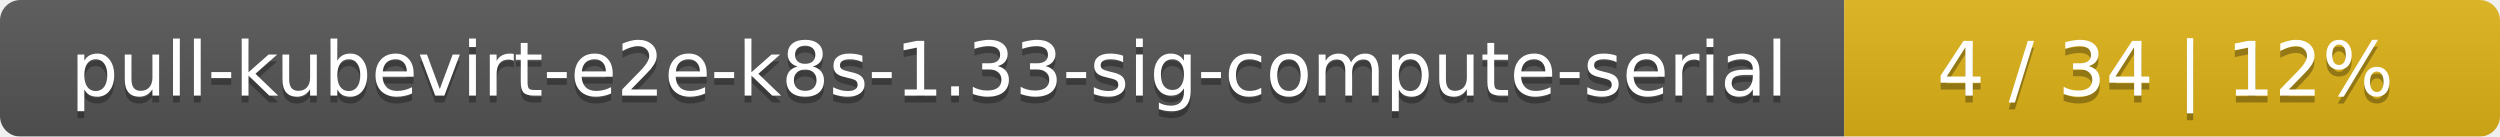
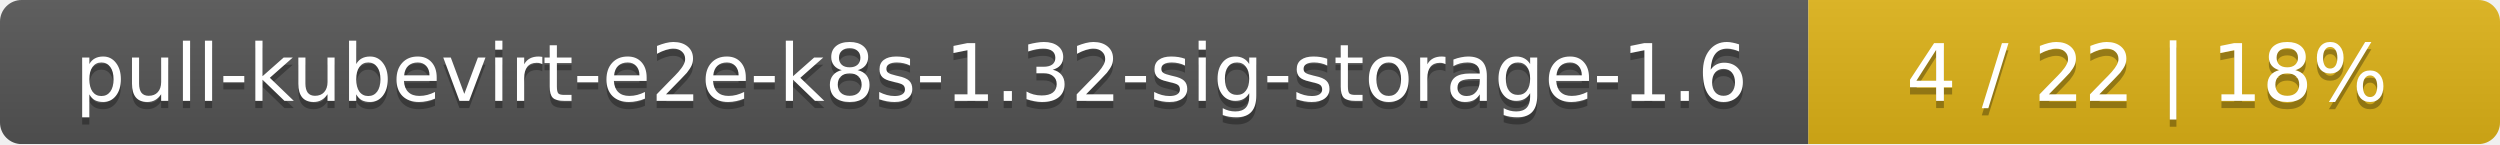
- <svg xmlns="http://www.w3.org/2000/svg" width="366" height="20">
+ <svg xmlns="http://www.w3.org/2000/svg" width="347" height="20">
  <linearGradient id="smooth" x2="0" y2="100%">
    <stop offset="0" stop-color="#bbb" stop-opacity=".1" />
    <stop offset="1" stop-opacity=".1" />
  </linearGradient>
  <mask id="round">
-     <rect width="366" height="20" rx="3" fill="#fff" />
+     <rect width="347" height="20" rx="3" fill="#fff" />
  </mask>
  <g mask="url(#round)">
-     <rect width="270" height="20" fill="#555" />
-     <rect x="270" width="96" height="20" fill="#dfb317" />
-     <rect width="366" height="20" fill="url(#smooth)" />
+     <rect width="251" height="20" fill="#555" />
+     <rect x="251" width="96" height="20" fill="#dfb317" />
+     <rect width="347" height="20" fill="url(#smooth)" />
  </g>
  <g fill="#fff" text-anchor="middle" font-family="DejaVu Sans,Verdana,Geneva,sans-serif" font-size="11">
-     <text x="136" y="15" fill="#010101" fill-opacity=".3">pull-kubevirt-e2e-k8s-1.33-sig-compute-serial</text>
-     <text x="136" y="14">pull-kubevirt-e2e-k8s-1.33-sig-compute-serial</text>
-     <text x="317" y="15" fill="#010101" fill-opacity=".3">4 / 34    |    12%</text>
-     <text x="317" y="14">4 / 34    |    12%</text>
+     <text x="126.5" y="15" fill="#010101" fill-opacity=".3">pull-kubevirt-e2e-k8s-1.32-sig-storage-1.6</text>
+     <text x="126.5" y="14">pull-kubevirt-e2e-k8s-1.32-sig-storage-1.6</text>
+     <text x="298" y="15" fill="#010101" fill-opacity=".3">4 / 22    |    18%</text>
+     <text x="298" y="14">4 / 22    |    18%</text>
  </g>
</svg>
